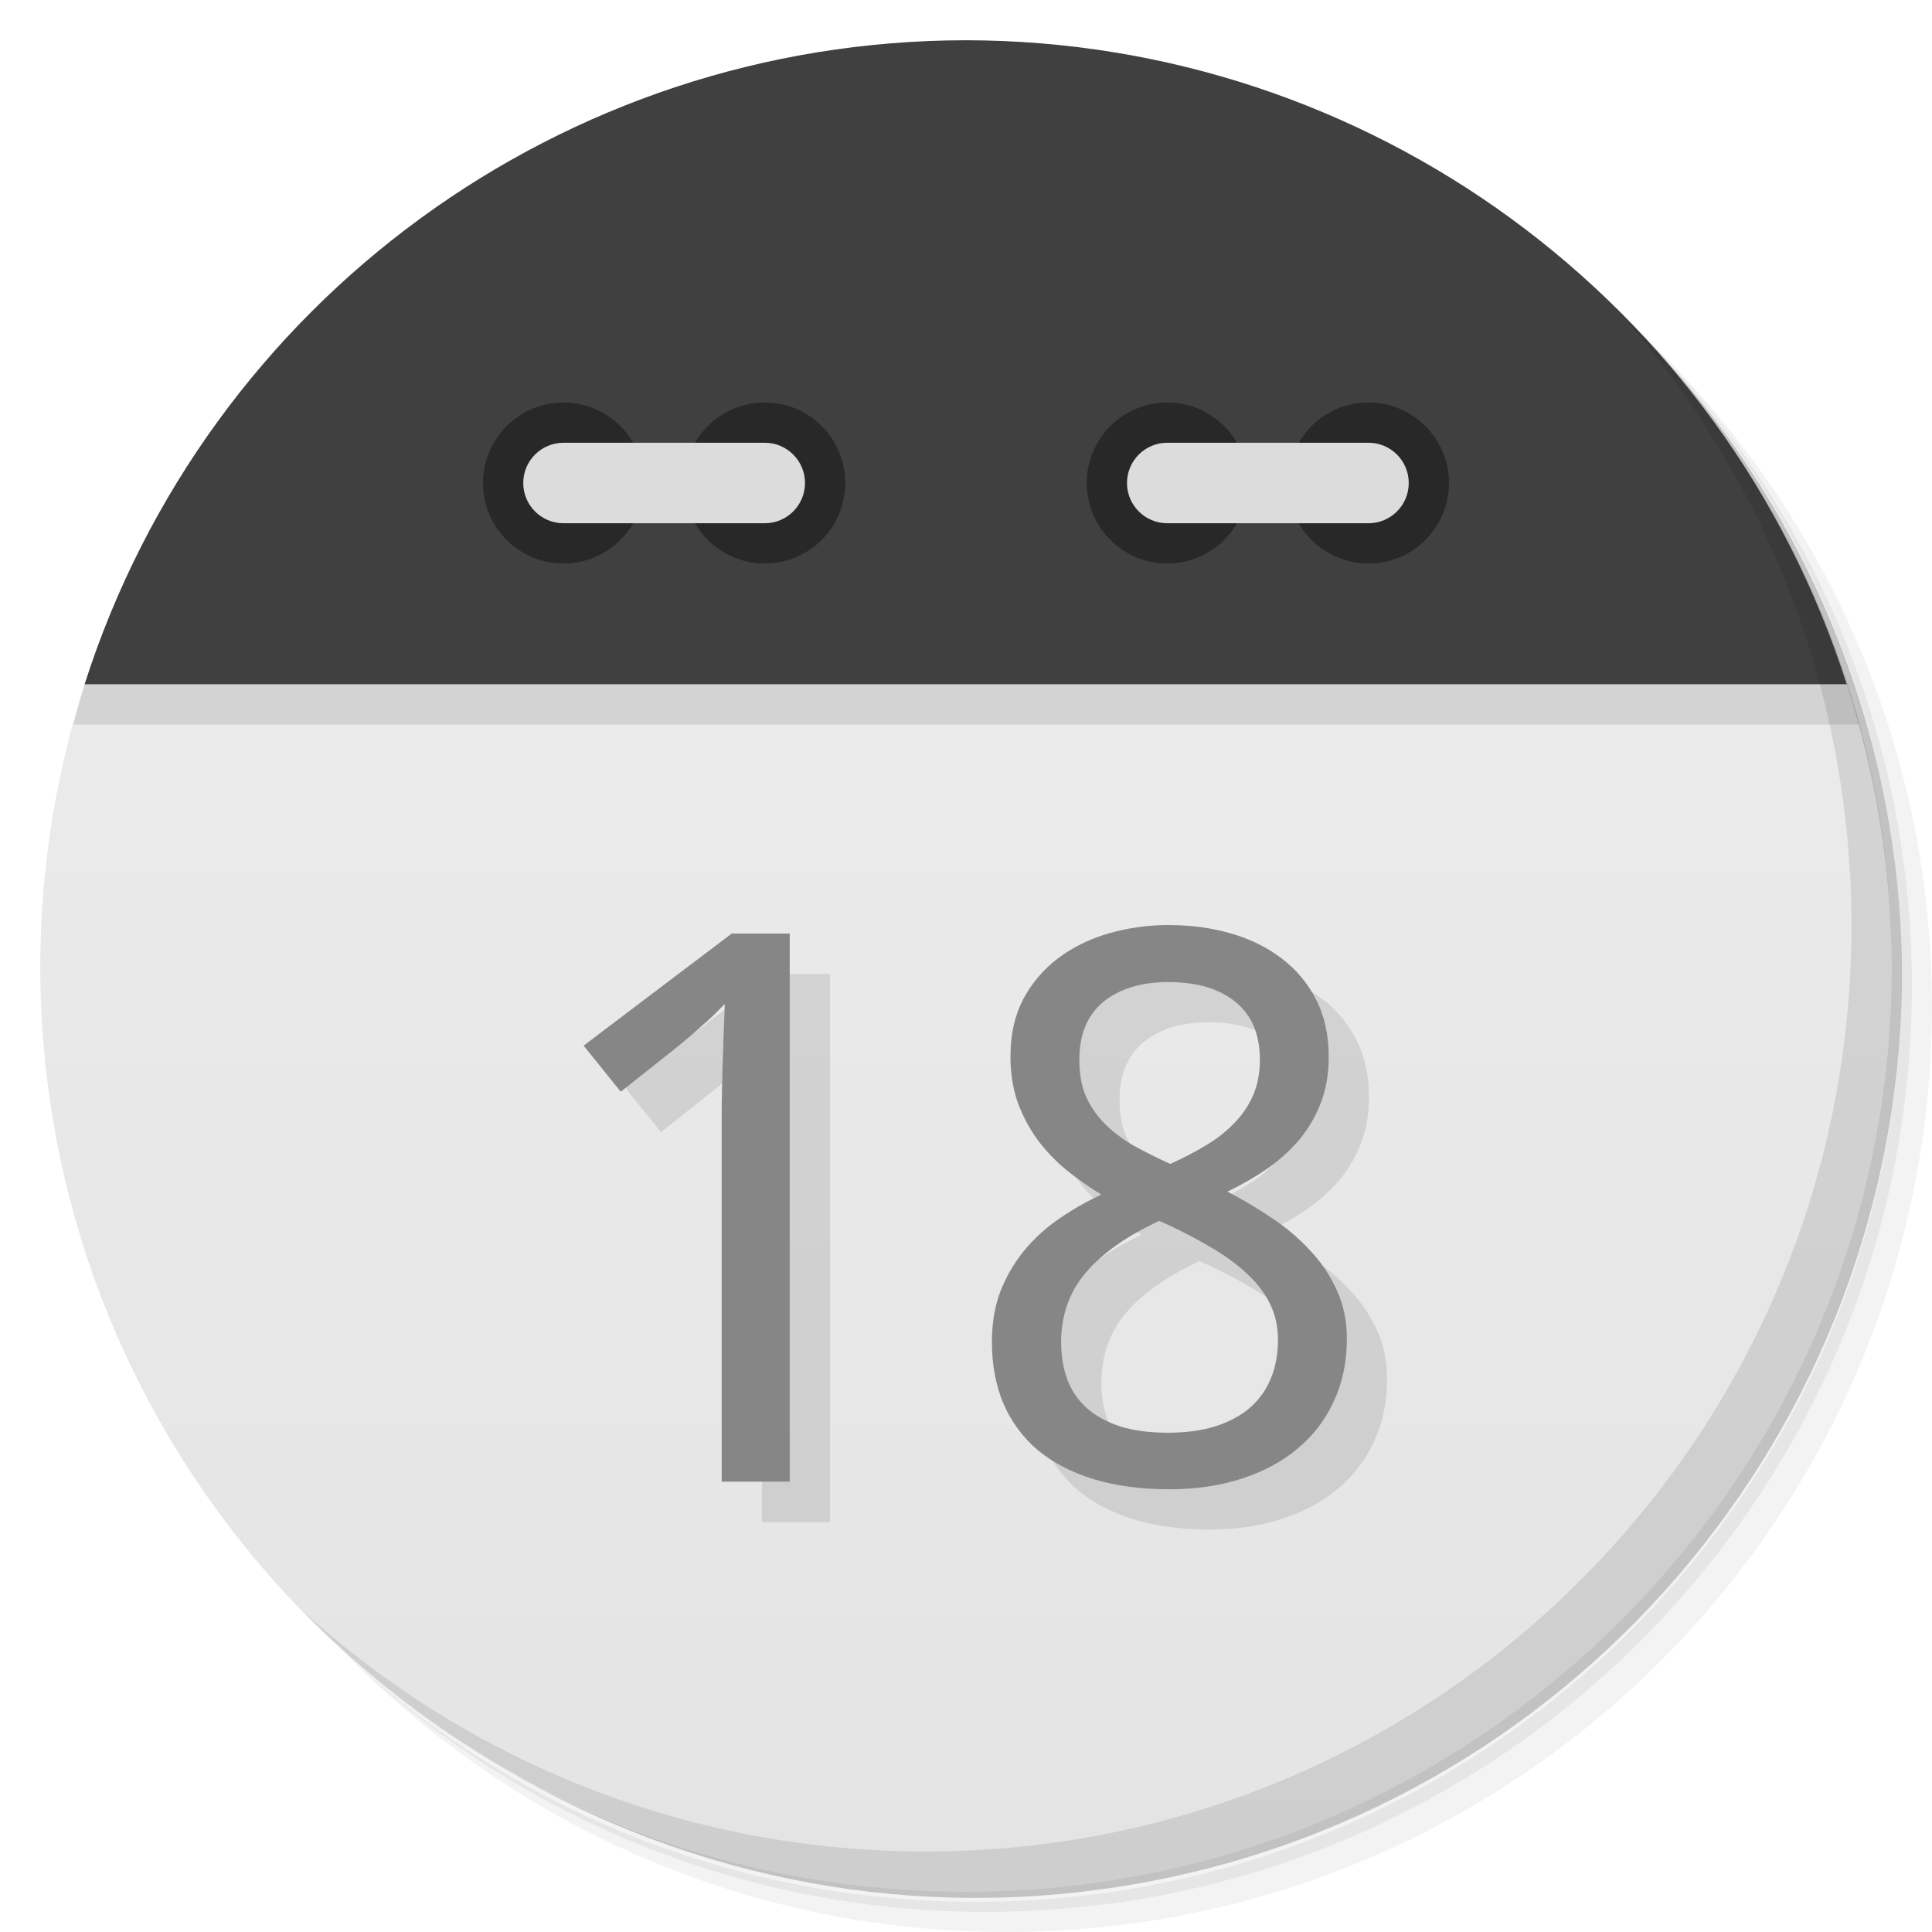
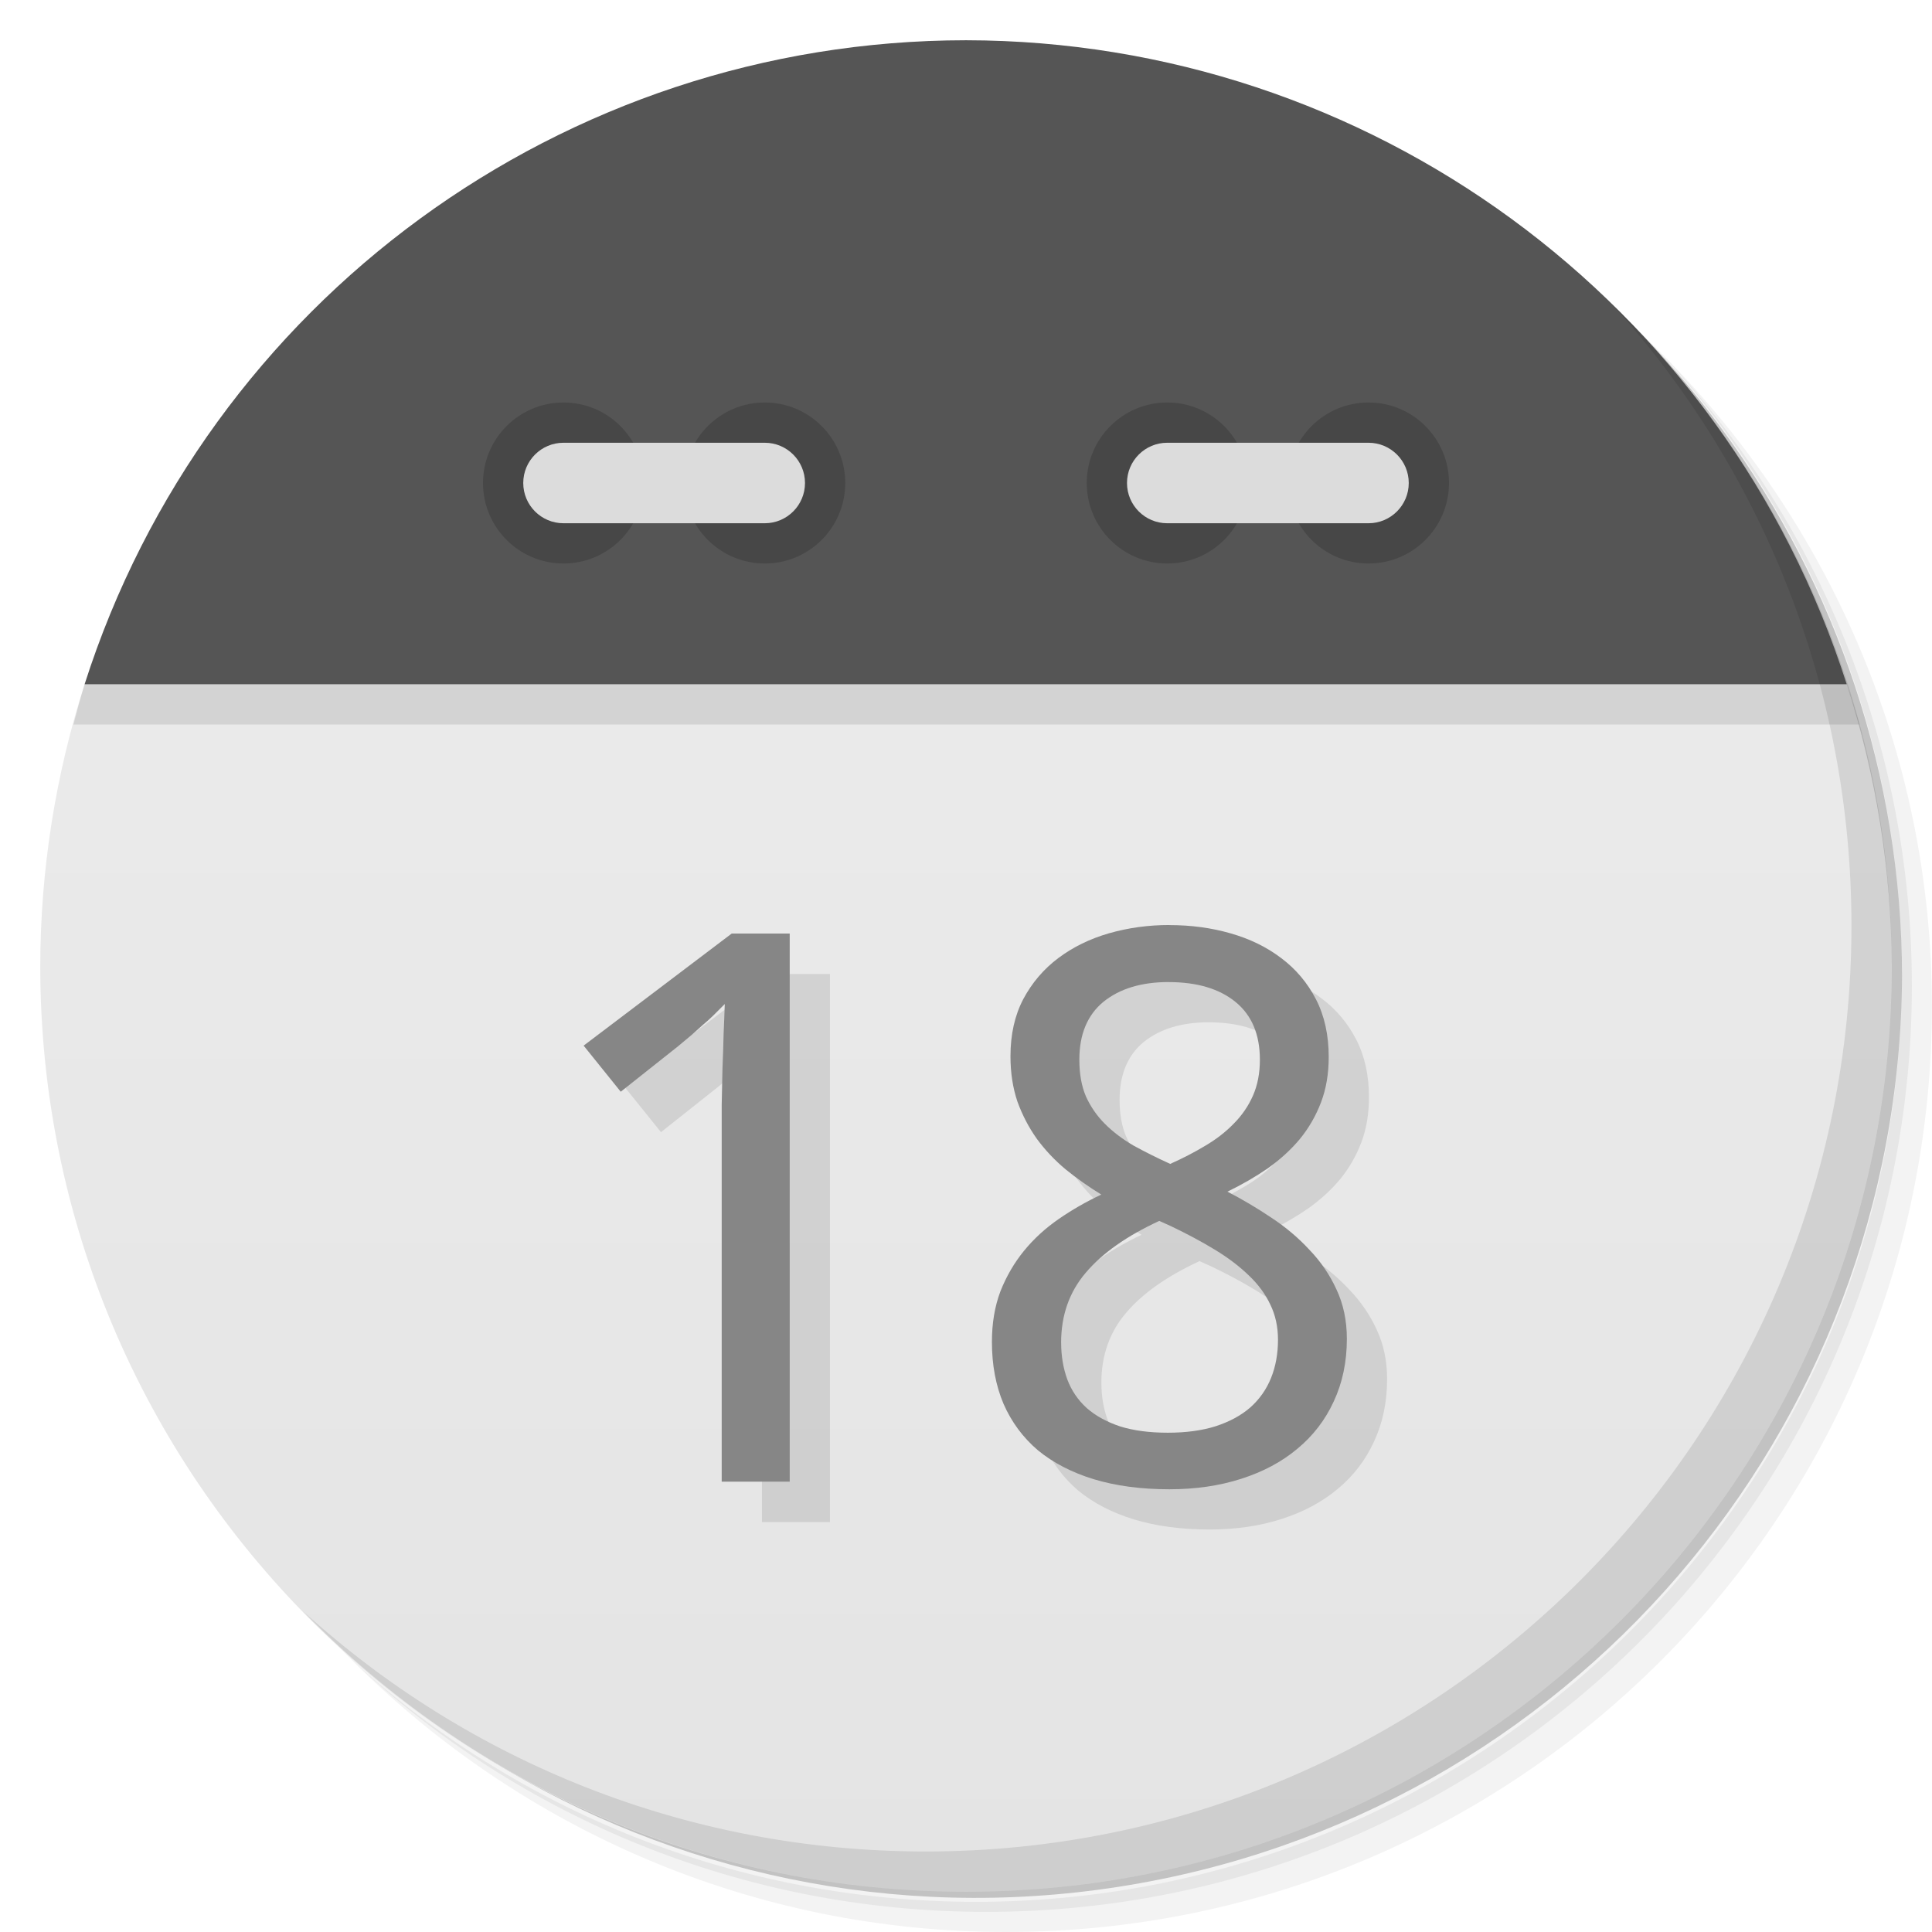
<svg xmlns="http://www.w3.org/2000/svg" version="1.1" viewBox="0 0 48 48">
  <defs>
    <linearGradient id="bg" x2="0" y1="1" y2="47" gradientUnits="userSpaceOnUse">
      <stop style="stop-color:#eee" offset="0" />
      <stop style="stop-color:#e4e4e4" offset="1" />
    </linearGradient>
  </defs>
  <path d="m36.31 5c5.859 4.062 9.688 10.831 9.688 18.5 0 12.426-10.07 22.5-22.5 22.5-7.669 0-14.438-3.828-18.5-9.688 1.037 1.822 2.306 3.499 3.781 4.969 4.085 3.712 9.514 5.969 15.469 5.969 12.703 0 23-10.298 23-23 0-5.954-2.256-11.384-5.969-15.469-1.469-1.475-3.147-2.744-4.969-3.781zm4.969 3.781c3.854 4.113 6.219 9.637 6.219 15.719 0 12.703-10.297 23-23 23-6.081 0-11.606-2.364-15.719-6.219 4.16 4.144 9.883 6.719 16.219 6.719 12.703 0 23-10.298 23-23 0-6.335-2.575-12.06-6.719-16.219z" style="opacity:.05" />
  <path d="m41.28 8.781c3.712 4.085 5.969 9.514 5.969 15.469 0 12.703-10.297 23-23 23-5.954 0-11.384-2.256-15.469-5.969 4.113 3.854 9.637 6.219 15.719 6.219 12.703 0 23-10.298 23-23 0-6.081-2.364-11.606-6.219-15.719z" style="opacity:.1" />
  <path d="m31.25 2.375c8.615 3.154 14.75 11.417 14.75 21.13 0 12.426-10.07 22.5-22.5 22.5-9.708 0-17.971-6.135-21.12-14.75a23 23 0 0 0 44.875-7 23 23 0 0 0-16-21.875z" style="opacity:.2" />
  <path d="m2.102 17c-0.727 2.262-1.098 4.624-1.102 7 0 12.703 10.297 23 23 23s23-10.297 23-23c-0.009-2.377-0.387-4.739-1.119-7-1.881-2-41.881-2-43.779 0z" style="fill:url(#bg)" />
  <path d="m2.102 17c-0.1 0.331-0.192 0.665-0.277 1h44.373c-0.098-0.336-0.203-0.669-0.316-1-1.881-2-41.881-2-43.779 0z" style="opacity:.1" />
-   <path d="m24 1a23 23 0 0 0-21.898 16h43.779a23 23 0 0 0-21.881-16z" style="fill:#404040" />
+   <path d="m24 1a23 23 0 0 0-21.898 16h43.779a23 23 0 0 0-21.881-16z" style="fill:#555" />
  <path d="m40.03 7.531c3.712 4.084 5.969 9.514 5.969 15.469 0 12.703-10.297 23-23 23-5.954 0-11.384-2.256-15.469-5.969 4.178 4.291 10.01 6.969 16.469 6.969 12.703 0 23-10.298 23-23 0-6.462-2.677-12.291-6.969-16.469z" style="opacity:.1" />
-   <circle cx="14" cy="12" r="2" style="fill:#282828" />
-   <circle cx="19" cy="12" r="2" style="fill:#282828" />
+   <circle cx="14" cy="12" r="2" style="fill:#474747" />
+   <circle cx="19" cy="12" r="2" style="fill:#474747" />
  <rect x="13" y="11" width="7" height="2" rx="1" style="fill:#dcdcdc" />
-   <circle cx="29" cy="12" r="2" style="fill:#282828" />
-   <circle cx="34" cy="12" r="2" style="fill:#282828" />
+   <circle cx="29" cy="12" r="2" style="fill:#474747" />
+   <circle cx="34" cy="12" r="2" style="fill:#474747" />
  <rect x="28" y="11" width="7" height="2" rx="1" style="fill:#dcdcdc" />
  <g transform="matrix(1.0155 0 0 .98474 .00144 .0019)" style="opacity:.10">
    <path d="m20.305 38.4h-1.665v-8.636q0-0.407 0-0.87 9e-3 -0.463 0.019-0.918 0.019-0.463 0.028-0.88 0.019-0.426 0.028-0.747-0.161 0.17-0.284 0.293t-0.255 0.236q-0.123 0.114-0.265 0.246-0.142 0.123-0.341 0.293l-1.4 1.145-0.908-1.163 3.623-2.828h1.419v13.829z" />
    <path d="m29.594 24.353q0.795 0 1.495 0.208 0.709 0.208 1.239 0.624 0.539 0.416 0.851 1.04t0.312 1.457q0 0.634-0.189 1.145t-0.52 0.927q-0.331 0.407-0.785 0.738-0.454 0.322-0.984 0.586 0.549 0.293 1.069 0.653 0.53 0.359 0.936 0.813 0.416 0.445 0.662 1 0.255 0.558 0.255 1.249 0 0.87-0.322 1.58-0.312 0.7-0.889 1.192-0.568 0.492-1.372 0.757-0.795 0.265-1.759 0.265-1.04 0-1.854-0.255-0.804-0.255-1.362-0.728-0.549-0.482-0.842-1.173-0.284-0.691-0.284-1.561 0-0.709 0.208-1.277 0.218-0.568 0.577-1.022t0.851-0.804 1.04-0.615q-0.463-0.293-0.87-0.634-0.407-0.35-0.709-0.776-0.293-0.426-0.473-0.936-0.17-0.52-0.17-1.145 0-0.823 0.312-1.438 0.322-0.624 0.861-1.04t1.239-0.624q0.709-0.208 1.476-0.208zm-2.649 10.537q0 0.501 0.151 0.927 0.151 0.416 0.473 0.719 0.322 0.293 0.813 0.463 0.492 0.161 1.173 0.161 0.662 0 1.163-0.161 0.511-0.17 0.851-0.473 0.341-0.312 0.511-0.747t0.17-0.965q0-0.492-0.189-0.889-0.18-0.397-0.53-0.738-0.341-0.341-0.823-0.643-0.482-0.303-1.078-0.596l-0.284-0.132q-1.192 0.568-1.797 1.305-0.605 0.728-0.605 1.769zm2.63-9.1q-1 0-1.599 0.501-0.586 0.501-0.586 1.457 0 0.539 0.161 0.927 0.17 0.388 0.463 0.691t0.7 0.549q0.416 0.236 0.899 0.463 0.454-0.208 0.851-0.454 0.407-0.246 0.7-0.558 0.303-0.312 0.473-0.709t0.17-0.908q0-0.955-0.596-1.457-0.596-0.501-1.636-0.501z" />
  </g>
  <g transform="matrix(1.0155 0 0 .98474 .0017336 .0019)" style="fill:#868686">
    <path d="m19.32 37.38h-1.665v-8.636q0-0.407 0-0.87 9e-3 -0.463 0.019-0.918 0.019-0.463 0.028-0.88 0.019-0.426 0.028-0.747-0.161 0.17-0.284 0.293t-0.255 0.236q-0.123 0.114-0.265 0.246-0.142 0.123-0.341 0.293l-1.4 1.145-0.908-1.163 3.623-2.828h1.419v13.829z" />
    <path d="m28.609 23.338q0.795 0 1.495 0.208 0.709 0.208 1.239 0.624 0.539 0.416 0.851 1.04t0.312 1.457q0 0.634-0.189 1.145t-0.52 0.927q-0.331 0.407-0.785 0.738-0.454 0.322-0.984 0.586 0.549 0.293 1.069 0.653 0.53 0.359 0.936 0.813 0.416 0.445 0.662 1 0.255 0.558 0.255 1.249 0 0.87-0.322 1.58-0.312 0.7-0.889 1.192-0.568 0.492-1.372 0.757-0.795 0.265-1.759 0.265-1.04 0-1.854-0.255-0.804-0.255-1.362-0.728-0.549-0.482-0.842-1.173-0.284-0.691-0.284-1.561 0-0.709 0.208-1.277 0.218-0.568 0.577-1.022t0.851-0.804 1.04-0.615q-0.463-0.293-0.87-0.634-0.407-0.35-0.709-0.776-0.293-0.426-0.473-0.936-0.17-0.52-0.17-1.145 0-0.823 0.312-1.438 0.322-0.624 0.861-1.04t1.239-0.624q0.709-0.208 1.476-0.208zm-2.649 10.537q0 0.501 0.151 0.927 0.151 0.416 0.473 0.719 0.322 0.293 0.813 0.463 0.492 0.161 1.173 0.161 0.662 0 1.163-0.161 0.511-0.17 0.851-0.473 0.341-0.312 0.511-0.747t0.17-0.965q0-0.492-0.189-0.889-0.18-0.397-0.53-0.738-0.341-0.341-0.823-0.643-0.482-0.303-1.078-0.596l-0.284-0.132q-1.192 0.568-1.797 1.305-0.605 0.728-0.605 1.769zm2.63-9.1q-1 0-1.599 0.501-0.586 0.501-0.586 1.457 0 0.539 0.161 0.927 0.17 0.388 0.463 0.691t0.7 0.549q0.416 0.236 0.899 0.463 0.454-0.208 0.851-0.454 0.407-0.246 0.7-0.558 0.303-0.312 0.473-0.709t0.17-0.908q0-0.955-0.596-1.457-0.596-0.501-1.636-0.501z" />
  </g>
</svg>
